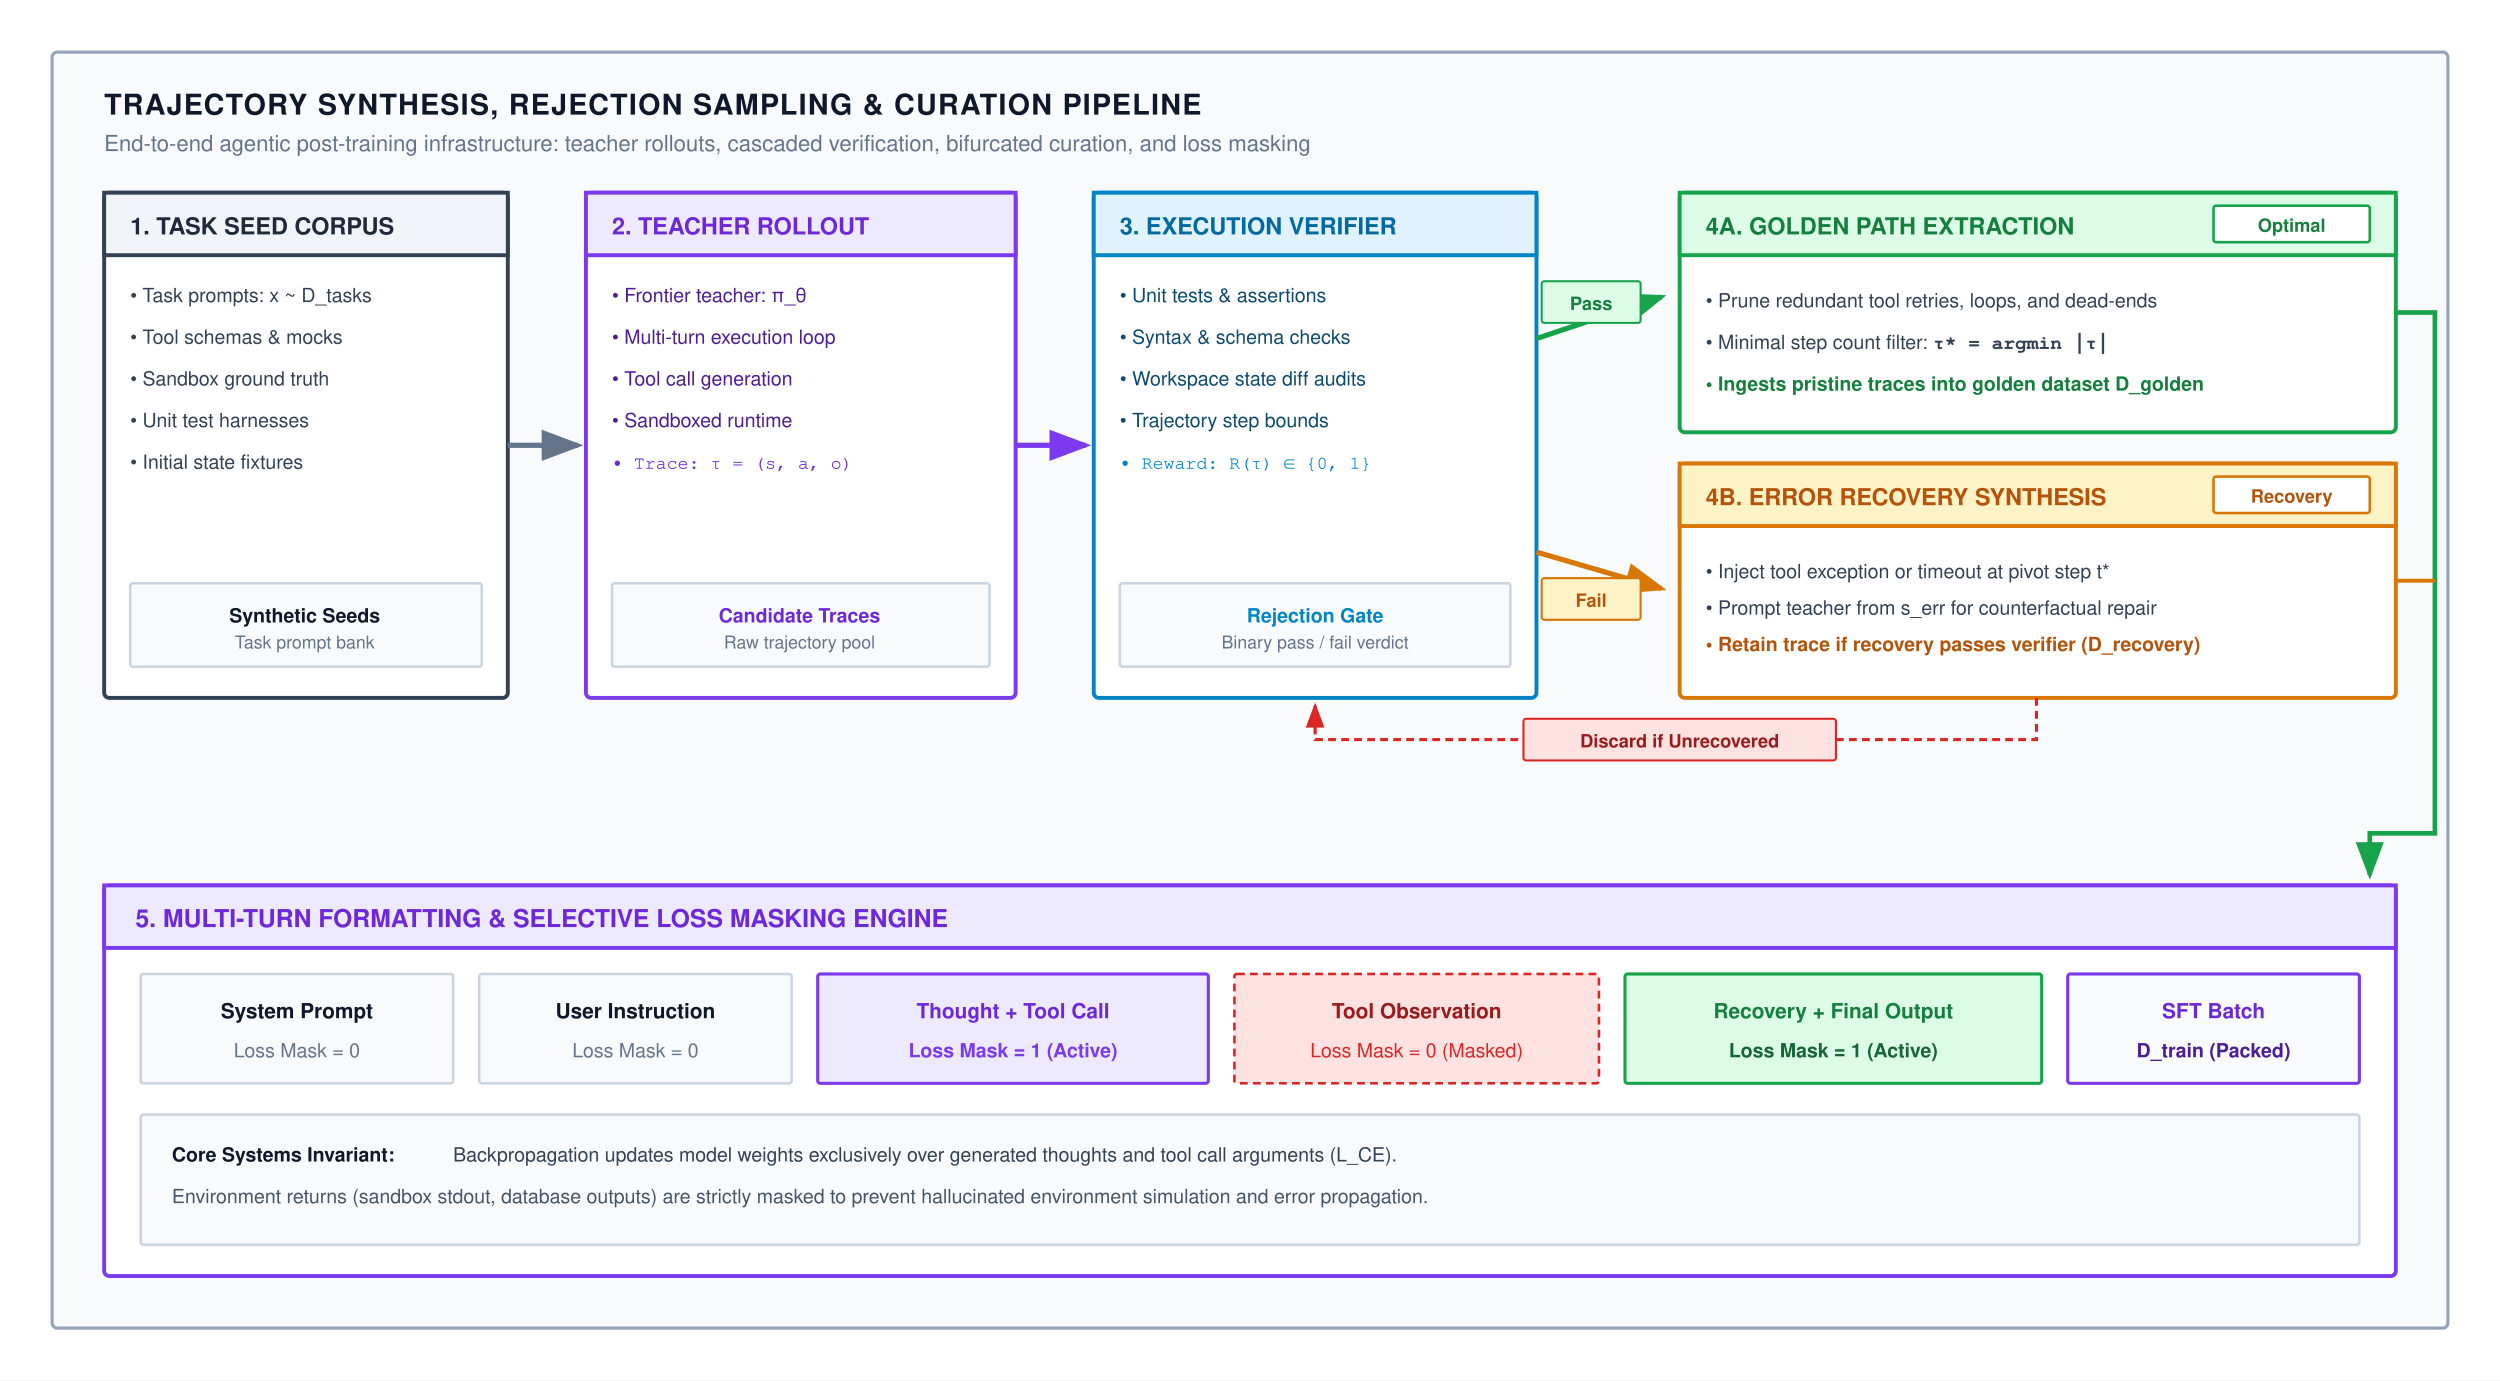
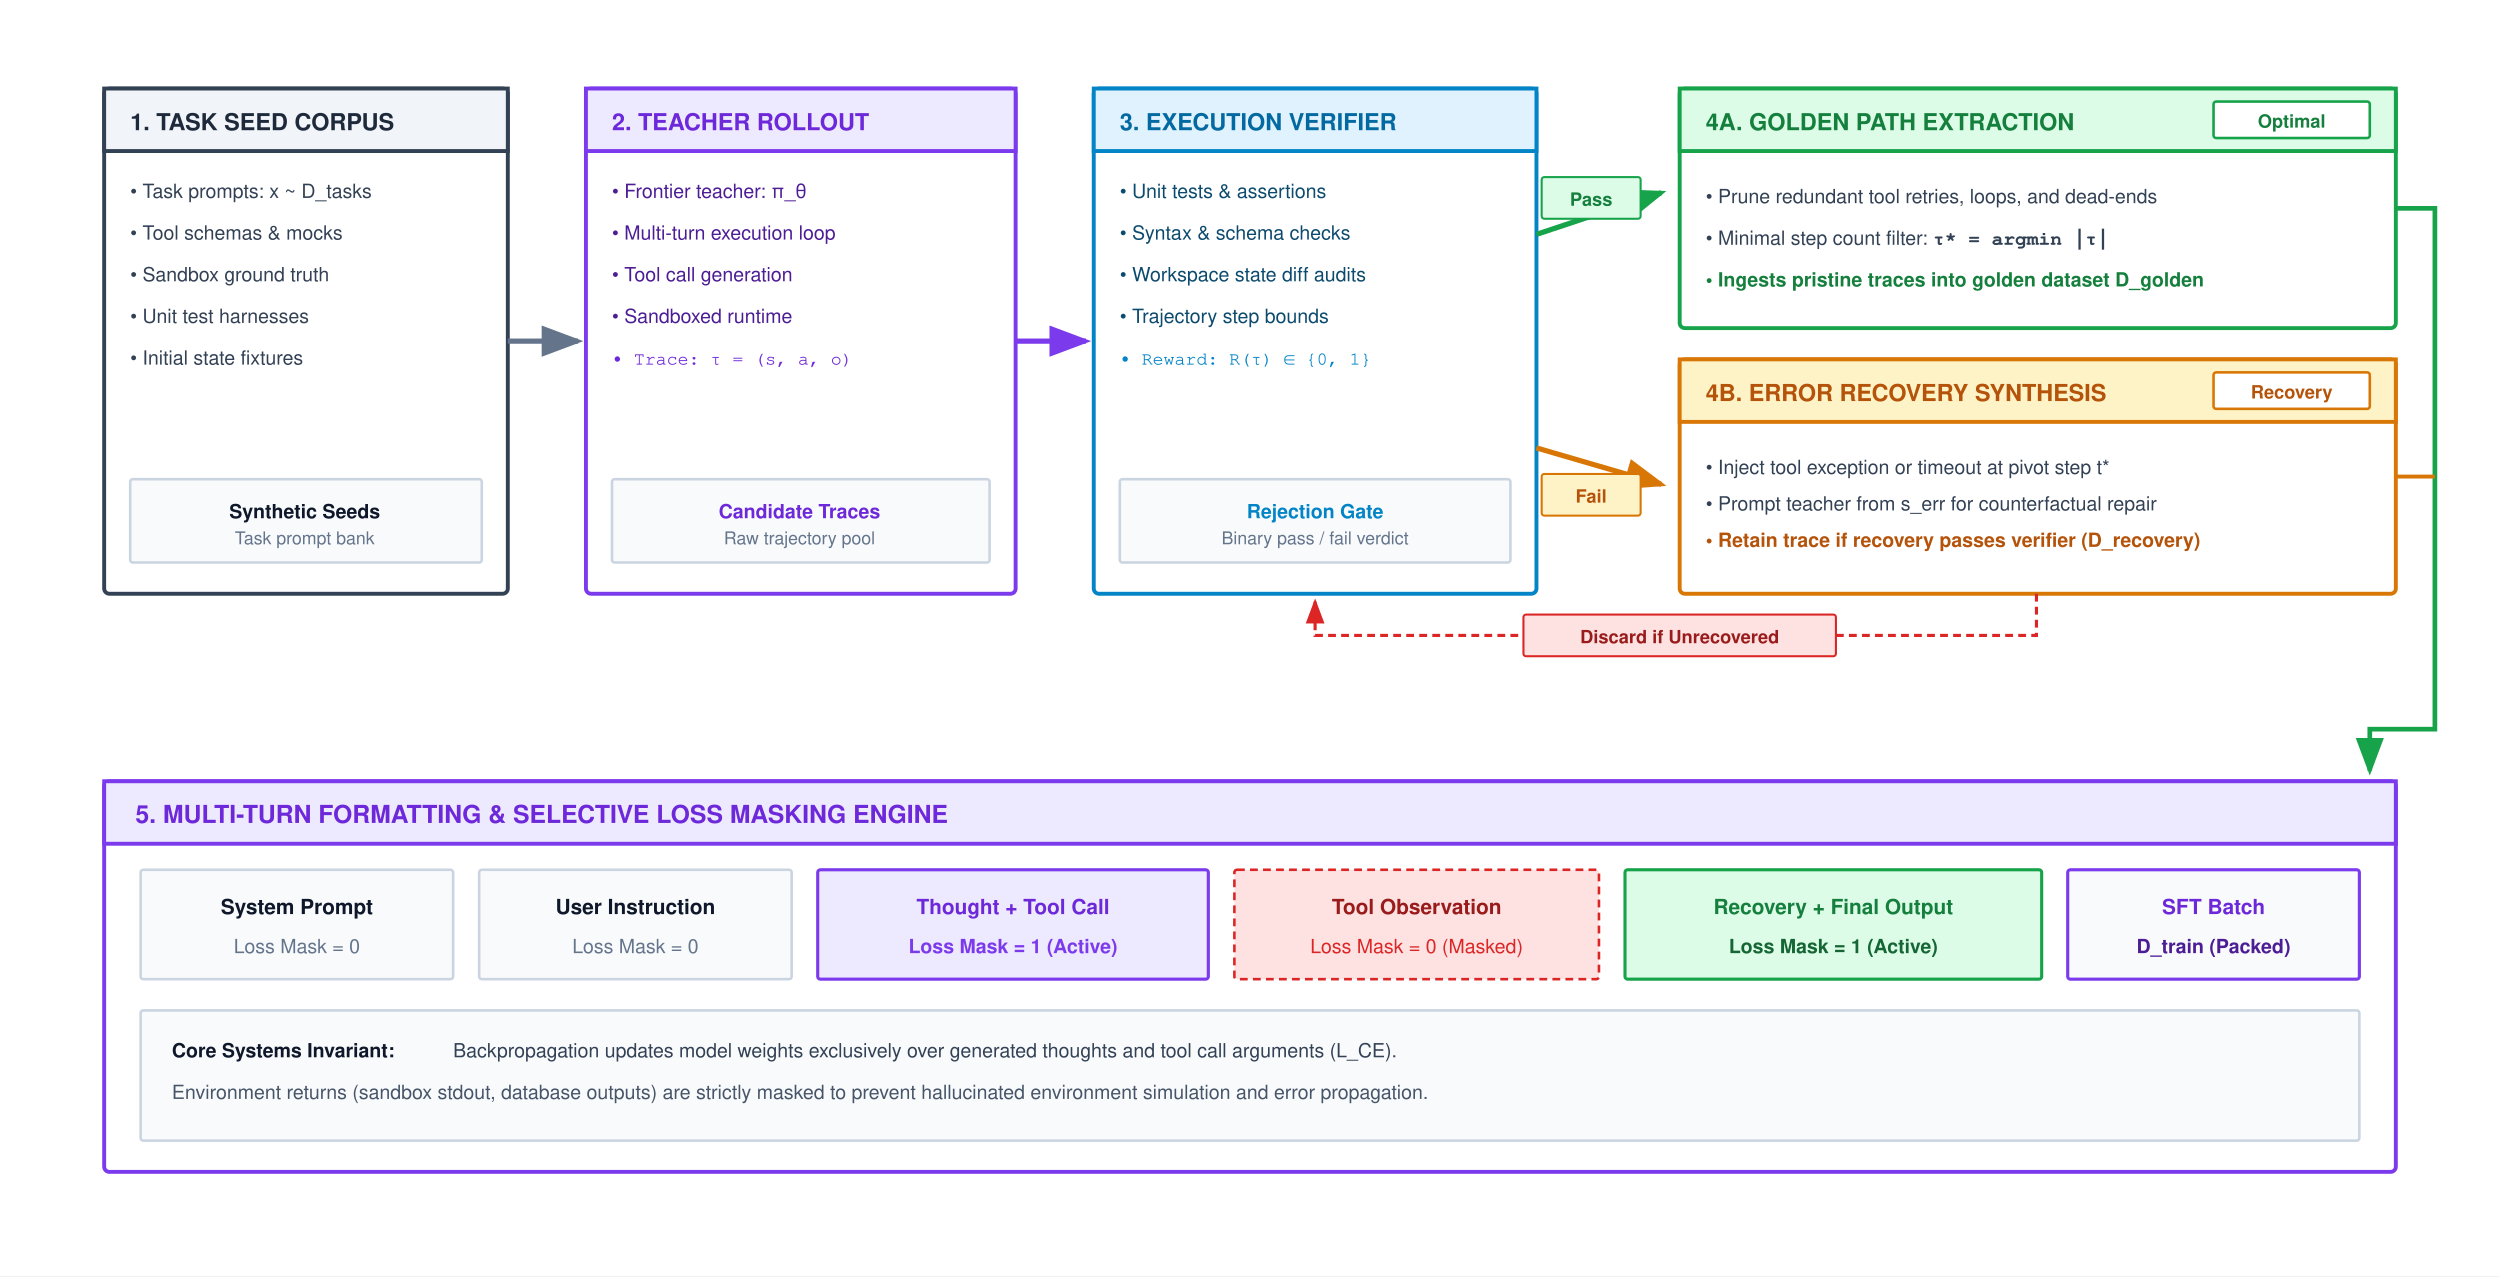
- <svg xmlns="http://www.w3.org/2000/svg" viewBox="0 0 960 530" width="100%" height="100%" font-family="Helvetica Neue, Helvetica, Arial, sans-serif">
+ <svg xmlns="http://www.w3.org/2000/svg" viewBox="0 0 960 490" width="100%" height="100%" font-family="Helvetica Neue, Helvetica, Arial, sans-serif">
  <defs>
    <marker id="arr-gray" markerWidth="8" markerHeight="6" refX="7" refY="3" orient="auto">
      <path d="M0,0 L8,3 L0,6 Z" fill="#64748b" />
    </marker>
    <marker id="arr-purple" markerWidth="8" markerHeight="6" refX="7" refY="3" orient="auto">
      <path d="M0,0 L8,3 L0,6 Z" fill="#7c3aed" />
    </marker>
    <marker id="arr-blue" markerWidth="8" markerHeight="6" refX="7" refY="3" orient="auto">
      <path d="M0,0 L8,3 L0,6 Z" fill="#0284c7" />
    </marker>
    <marker id="arr-green" markerWidth="8" markerHeight="6" refX="7" refY="3" orient="auto">
      <path d="M0,0 L8,3 L0,6 Z" fill="#16a34a" />
    </marker>
    <marker id="arr-orange" markerWidth="8" markerHeight="6" refX="7" refY="3" orient="auto">
      <path d="M0,0 L8,3 L0,6 Z" fill="#d97706" />
    </marker>
    <marker id="arr-red" markerWidth="8" markerHeight="6" refX="7" refY="3" orient="auto">
      <path d="M0,0 L8,3 L0,6 Z" fill="#dc2626" />
    </marker>
  </defs>
-   <rect width="960" height="530" fill="#ffffff" />
-   <rect x="20" y="20" width="920" height="490" rx="2" fill="#f8fafc" stroke="#94a3b8" stroke-width="1.2" />
-   <text x="40" y="44" font-size="11" font-weight="700" fill="#0f172a" letter-spacing="0.5">TRAJECTORY SYNTHESIS, REJECTION SAMPLING &amp; CURATION PIPELINE</text>
-   <text x="40" y="58" font-size="8.5" fill="#64748b">End-to-end agentic post-training infrastructure: teacher rollouts, cascaded verification, bifurcated curation, and loss masking</text>
-   <g transform="translate(40, 74)">
-     <rect x="0" y="0" width="155" height="194" rx="2" fill="#ffffff" stroke="#334155" stroke-width="1.5" />
-     <rect x="0" y="0" width="155" height="24" fill="#f1f5f9" stroke="#334155" stroke-width="1.5" />
-     <text x="10" y="16" font-size="9" font-weight="700" fill="#1e293b">1. TASK SEED CORPUS</text>
-     <text x="10" y="42" font-size="7.5" fill="#334155">• Task prompts: x ~ D_tasks</text>
-     <text x="10" y="58" font-size="7.5" fill="#334155">• Tool schemas &amp; mocks</text>
-     <text x="10" y="74" font-size="7.5" fill="#334155">• Sandbox ground truth</text>
-     <text x="10" y="90" font-size="7.5" fill="#334155">• Unit test harnesses</text>
-     <text x="10" y="106" font-size="7.5" fill="#334155">• Initial state fixtures</text>
-     <g transform="translate(10, 150)">
-       <rect x="0" y="0" width="135" height="32" rx="1" fill="#f8fafc" stroke="#cbd5e1" stroke-width="1" />
-       <text x="67" y="15" text-anchor="middle" font-size="7.5" font-weight="700" fill="#0f172a">Synthetic Seeds</text>
-       <text x="67" y="25" text-anchor="middle" font-size="6.8" fill="#64748b">Task prompt bank</text>
-     </g>
-   </g>
-   <line x1="195" y1="171" x2="222" y2="171" stroke="#64748b" stroke-width="2" marker-end="url(#arr-gray)" />
-   <g transform="translate(225, 74)">
-     <rect x="0" y="0" width="165" height="194" rx="2" fill="#ffffff" stroke="#7c3aed" stroke-width="1.5" />
-     <rect x="0" y="0" width="165" height="24" fill="#ede9fe" stroke="#7c3aed" stroke-width="1.5" />
-     <text x="10" y="16" font-size="9" font-weight="700" fill="#6d28d9">2. TEACHER ROLLOUT</text>
-     <text x="10" y="42" font-size="7.5" fill="#4c1d95">• Frontier teacher: π_θ</text>
-     <text x="10" y="58" font-size="7.5" fill="#4c1d95">• Multi-turn execution loop</text>
-     <text x="10" y="74" font-size="7.5" fill="#4c1d95">• Tool call generation</text>
-     <text x="10" y="90" font-size="7.5" fill="#4c1d95">• Sandboxed runtime</text>
-     <text x="10" y="106" font-family="Courier, monospace" font-size="7" fill="#6d28d9">• Trace: τ = (s, a, o)</text>
-     <g transform="translate(10, 150)">
-       <rect x="0" y="0" width="145" height="32" rx="1" fill="#f8fafc" stroke="#cbd5e1" stroke-width="1" />
-       <text x="72" y="15" text-anchor="middle" font-size="7.5" font-weight="700" fill="#6d28d9">Candidate Traces</text>
-       <text x="72" y="25" text-anchor="middle" font-size="6.8" fill="#64748b">Raw trajectory pool</text>
-     </g>
-   </g>
-   <line x1="390" y1="171" x2="417" y2="171" stroke="#7c3aed" stroke-width="2" marker-end="url(#arr-purple)" />
-   <g transform="translate(420, 74)">
-     <rect x="0" y="0" width="170" height="194" rx="2" fill="#ffffff" stroke="#0284c7" stroke-width="1.5" />
-     <rect x="0" y="0" width="170" height="24" fill="#e0f2fe" stroke="#0284c7" stroke-width="1.5" />
-     <text x="10" y="16" font-size="9" font-weight="700" fill="#0369a1">3. EXECUTION VERIFIER</text>
-     <text x="10" y="42" font-size="7.5" fill="#0c4a6e">• Unit tests &amp; assertions</text>
-     <text x="10" y="58" font-size="7.5" fill="#0c4a6e">• Syntax &amp; schema checks</text>
-     <text x="10" y="74" font-size="7.5" fill="#0c4a6e">• Workspace state diff audits</text>
-     <text x="10" y="90" font-size="7.5" fill="#0c4a6e">• Trajectory step bounds</text>
-     <text x="10" y="106" font-family="Courier, monospace" font-size="7" fill="#0284c7">• Reward: R(τ) ∈ {0, 1}</text>
-     <g transform="translate(10, 150)">
-       <rect x="0" y="0" width="150" height="32" rx="1" fill="#f8fafc" stroke="#cbd5e1" stroke-width="1" />
-       <text x="75" y="15" text-anchor="middle" font-size="7.5" font-weight="700" fill="#0284c7">Rejection Gate</text>
-       <text x="75" y="25" text-anchor="middle" font-size="6.8" fill="#64748b">Binary pass / fail verdict</text>
-     </g>
-   </g>
-   <path d="M 590 130 L 638 114" fill="none" stroke="#16a34a" stroke-width="2" marker-end="url(#arr-green)" />
-   <rect x="592" y="108" width="38" height="16" rx="1" fill="#dcfce7" stroke="#16a34a" stroke-width="0.8" />
-   <text x="611" y="119" text-anchor="middle" font-size="7" font-weight="700" fill="#15803d">Pass</text>
-   <path d="M 590 212 L 638 226" fill="none" stroke="#d97706" stroke-width="2" marker-end="url(#arr-orange)" />
-   <rect x="592" y="222" width="38" height="16" rx="1" fill="#fef3c7" stroke="#d97706" stroke-width="0.8" />
-   <text x="611" y="233" text-anchor="middle" font-size="7" font-weight="700" fill="#b45309">Fail</text>
-   <g transform="translate(645, 74)">
-     <rect x="0" y="0" width="275" height="92" rx="2" fill="#ffffff" stroke="#16a34a" stroke-width="1.5" />
-     <rect x="0" y="0" width="275" height="24" fill="#dcfce7" stroke="#16a34a" stroke-width="1.5" />
-     <text x="10" y="16" font-size="9" font-weight="700" fill="#15803d">4A. GOLDEN PATH EXTRACTION</text>
-     <rect x="205" y="5" width="60" height="14" rx="1" fill="#ffffff" stroke="#16a34a" stroke-width="1" />
-     <text x="235" y="15" text-anchor="middle" font-size="7" font-weight="700" fill="#15803d">Optimal</text>
-     <text x="10" y="44" font-size="7.5" fill="#334155">• Prune redundant tool retries, loops, and dead-ends</text>
-     <text x="10" y="60" font-size="7.5" fill="#334155">• Minimal step count filter: <tspan font-weight="700" font-family="Courier, monospace">τ* = argmin |τ|</tspan>
-     </text>
-     <text x="10" y="76" font-size="7.5" font-weight="700" fill="#15803d">• Ingests pristine traces into golden dataset D_golden</text>
-   </g>
-   <g transform="translate(645, 178)">
-     <rect x="0" y="0" width="275" height="90" rx="2" fill="#ffffff" stroke="#d97706" stroke-width="1.5" />
-     <rect x="0" y="0" width="275" height="24" fill="#fef3c7" stroke="#d97706" stroke-width="1.5" />
-     <text x="10" y="16" font-size="9" font-weight="700" fill="#b45309">4B. ERROR RECOVERY SYNTHESIS</text>
-     <rect x="205" y="5" width="60" height="14" rx="1" fill="#ffffff" stroke="#d97706" stroke-width="1" />
-     <text x="235" y="15" text-anchor="middle" font-size="7" font-weight="700" fill="#b45309">Recovery</text>
-     <text x="10" y="44" font-size="7.5" fill="#334155">• Inject tool exception or timeout at pivot step t*</text>
-     <text x="10" y="58" font-size="7.5" fill="#334155">• Prompt teacher from s_err for counterfactual repair</text>
-     <text x="10" y="72" font-size="7.5" font-weight="700" fill="#b45309">• Retain trace if recovery passes verifier (D_recovery)</text>
-   </g>
-   <path d="M 782 268 L 782 284 L 505 284 L 505 271" fill="none" stroke="#dc2626" stroke-width="1.2" stroke-dasharray="3 2" marker-end="url(#arr-red)" />
-   <rect x="585" y="276" width="120" height="16" rx="1" fill="#fee2e2" stroke="#dc2626" stroke-width="0.8" />
-   <text x="645" y="287" text-anchor="middle" font-size="7" font-weight="700" fill="#991b1b">Discard if Unrecovered</text>
-   <path d="M 920 120 L 935 120 L 935 320 L 910 320 L 910 336" fill="none" stroke="#16a34a" stroke-width="1.8" marker-end="url(#arr-green)" />
-   <path d="M 920 223 L 935 223" stroke="#d97706" stroke-width="1.5" />
-   <g transform="translate(40, 340)">
-     <rect x="0" y="0" width="880" height="150" rx="2" fill="#ffffff" stroke="#7c3aed" stroke-width="1.5" />
-     <rect x="0" y="0" width="880" height="24" fill="#ede9fe" stroke="#7c3aed" stroke-width="1.5" />
-     <text x="12" y="16" font-size="9.5" font-weight="700" fill="#6d28d9">5. MULTI-TURN FORMATTING &amp; SELECTIVE LOSS MASKING ENGINE</text>
-     <g transform="translate(14, 34)">
-       <g transform="translate(0, 0)">
-         <rect x="0" y="0" width="120" height="42" rx="1" fill="#f8fafc" stroke="#cbd5e1" stroke-width="1" />
-         <text x="60" y="17" text-anchor="middle" font-size="8" font-weight="700" fill="#0f172a">System Prompt</text>
-         <text x="60" y="32" text-anchor="middle" font-size="7.5" fill="#64748b">Loss Mask = 0</text>
-       </g>
-       <g transform="translate(130, 0)">
-         <rect x="0" y="0" width="120" height="42" rx="1" fill="#f8fafc" stroke="#cbd5e1" stroke-width="1" />
-         <text x="60" y="17" text-anchor="middle" font-size="8" font-weight="700" fill="#0f172a">User Instruction</text>
-         <text x="60" y="32" text-anchor="middle" font-size="7.5" fill="#64748b">Loss Mask = 0</text>
-       </g>
-       <g transform="translate(260, 0)">
-         <rect x="0" y="0" width="150" height="42" rx="1" fill="#ede9fe" stroke="#7c3aed" stroke-width="1.2" />
-         <text x="75" y="17" text-anchor="middle" font-size="8" font-weight="700" fill="#6d28d9">Thought + Tool Call</text>
-         <text x="75" y="32" text-anchor="middle" font-size="7.5" font-weight="700" fill="#7c3aed">Loss Mask = 1 (Active)</text>
-       </g>
-       <g transform="translate(420, 0)">
-         <rect x="0" y="0" width="140" height="42" rx="1" fill="#fee2e2" stroke="#dc2626" stroke-width="1" stroke-dasharray="3 2" />
-         <text x="70" y="17" text-anchor="middle" font-size="8" font-weight="700" fill="#991b1b">Tool Observation</text>
-         <text x="70" y="32" text-anchor="middle" font-size="7.5" fill="#dc2626">Loss Mask = 0 (Masked)</text>
-       </g>
-       <g transform="translate(570, 0)">
-         <rect x="0" y="0" width="160" height="42" rx="1" fill="#dcfce7" stroke="#16a34a" stroke-width="1.2" />
-         <text x="80" y="17" text-anchor="middle" font-size="8" font-weight="700" fill="#15803d">Recovery + Final Output</text>
-         <text x="80" y="32" text-anchor="middle" font-size="7.5" font-weight="700" fill="#166534">Loss Mask = 1 (Active)</text>
-       </g>
-       <g transform="translate(740, 0)">
-         <rect x="0" y="0" width="112" height="42" rx="1" fill="#f8fafc" stroke="#7c3aed" stroke-width="1.2" />
-         <text x="56" y="17" text-anchor="middle" font-size="8" font-weight="700" fill="#6d28d9">SFT Batch</text>
-         <text x="56" y="32" text-anchor="middle" font-size="7.5" font-weight="700" fill="#4c1d95">D_train (Packed)</text>
+   <rect width="960" height="490" fill="#ffffff" />
+   <g transform="translate(0, -40)">
+     <g transform="translate(40, 74)">
+       <rect x="0" y="0" width="155" height="194" rx="2" fill="#ffffff" stroke="#334155" stroke-width="1.5" />
+       <rect x="0" y="0" width="155" height="24" fill="#f1f5f9" stroke="#334155" stroke-width="1.5" />
+       <text x="10" y="16" font-size="9" font-weight="700" fill="#1e293b">1. TASK SEED CORPUS</text>
+       <text x="10" y="42" font-size="7.5" fill="#334155">• Task prompts: x ~ D_tasks</text>
+       <text x="10" y="58" font-size="7.5" fill="#334155">• Tool schemas &amp; mocks</text>
+       <text x="10" y="74" font-size="7.5" fill="#334155">• Sandbox ground truth</text>
+       <text x="10" y="90" font-size="7.5" fill="#334155">• Unit test harnesses</text>
+       <text x="10" y="106" font-size="7.5" fill="#334155">• Initial state fixtures</text>
+       <g transform="translate(10, 150)">
+         <rect x="0" y="0" width="135" height="32" rx="1" fill="#f8fafc" stroke="#cbd5e1" stroke-width="1" />
+         <text x="67" y="15" text-anchor="middle" font-size="7.5" font-weight="700" fill="#0f172a">Synthetic Seeds</text>
+         <text x="67" y="25" text-anchor="middle" font-size="6.8" fill="#64748b">Task prompt bank</text>
      </g>
    </g>
-     <g transform="translate(14, 88)">
-       <rect x="0" y="0" width="852" height="50" rx="1" fill="#f8fafc" stroke="#cbd5e1" stroke-width="1" />
-       <text x="12" y="18" font-size="7.5" font-weight="700" fill="#0f172a">Core Systems Invariant:</text>
-       <text x="120" y="18" font-size="7.5" fill="#334155">Backpropagation updates model weights exclusively over generated thoughts and tool call arguments (L_CE).</text>
-       <text x="12" y="34" font-size="7.5" fill="#475569">Environment returns (sandbox stdout, database outputs) are strictly masked to prevent hallucinated environment simulation and error propagation.</text>
+     <line x1="195" y1="171" x2="222" y2="171" stroke="#64748b" stroke-width="2" marker-end="url(#arr-gray)" />
+     <g transform="translate(225, 74)">
+       <rect x="0" y="0" width="165" height="194" rx="2" fill="#ffffff" stroke="#7c3aed" stroke-width="1.5" />
+       <rect x="0" y="0" width="165" height="24" fill="#ede9fe" stroke="#7c3aed" stroke-width="1.5" />
+       <text x="10" y="16" font-size="9" font-weight="700" fill="#6d28d9">2. TEACHER ROLLOUT</text>
+       <text x="10" y="42" font-size="7.5" fill="#4c1d95">• Frontier teacher: π_θ</text>
+       <text x="10" y="58" font-size="7.5" fill="#4c1d95">• Multi-turn execution loop</text>
+       <text x="10" y="74" font-size="7.5" fill="#4c1d95">• Tool call generation</text>
+       <text x="10" y="90" font-size="7.5" fill="#4c1d95">• Sandboxed runtime</text>
+       <text x="10" y="106" font-family="Courier, monospace" font-size="7" fill="#6d28d9">• Trace: τ = (s, a, o)</text>
+       <g transform="translate(10, 150)">
+         <rect x="0" y="0" width="145" height="32" rx="1" fill="#f8fafc" stroke="#cbd5e1" stroke-width="1" />
+         <text x="72" y="15" text-anchor="middle" font-size="7.5" font-weight="700" fill="#6d28d9">Candidate Traces</text>
+         <text x="72" y="25" text-anchor="middle" font-size="6.8" fill="#64748b">Raw trajectory pool</text>
+       </g>
+     </g>
+     <line x1="390" y1="171" x2="417" y2="171" stroke="#7c3aed" stroke-width="2" marker-end="url(#arr-purple)" />
+     <g transform="translate(420, 74)">
+       <rect x="0" y="0" width="170" height="194" rx="2" fill="#ffffff" stroke="#0284c7" stroke-width="1.5" />
+       <rect x="0" y="0" width="170" height="24" fill="#e0f2fe" stroke="#0284c7" stroke-width="1.5" />
+       <text x="10" y="16" font-size="9" font-weight="700" fill="#0369a1">3. EXECUTION VERIFIER</text>
+       <text x="10" y="42" font-size="7.5" fill="#0c4a6e">• Unit tests &amp; assertions</text>
+       <text x="10" y="58" font-size="7.5" fill="#0c4a6e">• Syntax &amp; schema checks</text>
+       <text x="10" y="74" font-size="7.5" fill="#0c4a6e">• Workspace state diff audits</text>
+       <text x="10" y="90" font-size="7.5" fill="#0c4a6e">• Trajectory step bounds</text>
+       <text x="10" y="106" font-family="Courier, monospace" font-size="7" fill="#0284c7">• Reward: R(τ) ∈ {0, 1}</text>
+       <g transform="translate(10, 150)">
+         <rect x="0" y="0" width="150" height="32" rx="1" fill="#f8fafc" stroke="#cbd5e1" stroke-width="1" />
+         <text x="75" y="15" text-anchor="middle" font-size="7.5" font-weight="700" fill="#0284c7">Rejection Gate</text>
+         <text x="75" y="25" text-anchor="middle" font-size="6.8" fill="#64748b">Binary pass / fail verdict</text>
+       </g>
+     </g>
+     <path d="M 590 130 L 638 114" fill="none" stroke="#16a34a" stroke-width="2" marker-end="url(#arr-green)" />
+     <rect x="592" y="108" width="38" height="16" rx="1" fill="#dcfce7" stroke="#16a34a" stroke-width="0.8" />
+     <text x="611" y="119" text-anchor="middle" font-size="7" font-weight="700" fill="#15803d">Pass</text>
+     <path d="M 590 212 L 638 226" fill="none" stroke="#d97706" stroke-width="2" marker-end="url(#arr-orange)" />
+     <rect x="592" y="222" width="38" height="16" rx="1" fill="#fef3c7" stroke="#d97706" stroke-width="0.8" />
+     <text x="611" y="233" text-anchor="middle" font-size="7" font-weight="700" fill="#b45309">Fail</text>
+     <g transform="translate(645, 74)">
+       <rect x="0" y="0" width="275" height="92" rx="2" fill="#ffffff" stroke="#16a34a" stroke-width="1.5" />
+       <rect x="0" y="0" width="275" height="24" fill="#dcfce7" stroke="#16a34a" stroke-width="1.5" />
+       <text x="10" y="16" font-size="9" font-weight="700" fill="#15803d">4A. GOLDEN PATH EXTRACTION</text>
+       <rect x="205" y="5" width="60" height="14" rx="1" fill="#ffffff" stroke="#16a34a" stroke-width="1" />
+       <text x="235" y="15" text-anchor="middle" font-size="7" font-weight="700" fill="#15803d">Optimal</text>
+       <text x="10" y="44" font-size="7.5" fill="#334155">• Prune redundant tool retries, loops, and dead-ends</text>
+       <text x="10" y="60" font-size="7.5" fill="#334155">• Minimal step count filter: <tspan font-weight="700" font-family="Courier, monospace">τ* = argmin |τ|</tspan>
+       </text>
+       <text x="10" y="76" font-size="7.5" font-weight="700" fill="#15803d">• Ingests pristine traces into golden dataset D_golden</text>
+     </g>
+     <g transform="translate(645, 178)">
+       <rect x="0" y="0" width="275" height="90" rx="2" fill="#ffffff" stroke="#d97706" stroke-width="1.5" />
+       <rect x="0" y="0" width="275" height="24" fill="#fef3c7" stroke="#d97706" stroke-width="1.5" />
+       <text x="10" y="16" font-size="9" font-weight="700" fill="#b45309">4B. ERROR RECOVERY SYNTHESIS</text>
+       <rect x="205" y="5" width="60" height="14" rx="1" fill="#ffffff" stroke="#d97706" stroke-width="1" />
+       <text x="235" y="15" text-anchor="middle" font-size="7" font-weight="700" fill="#b45309">Recovery</text>
+       <text x="10" y="44" font-size="7.5" fill="#334155">• Inject tool exception or timeout at pivot step t*</text>
+       <text x="10" y="58" font-size="7.5" fill="#334155">• Prompt teacher from s_err for counterfactual repair</text>
+       <text x="10" y="72" font-size="7.5" font-weight="700" fill="#b45309">• Retain trace if recovery passes verifier (D_recovery)</text>
+     </g>
+     <path d="M 782 268 L 782 284 L 505 284 L 505 271" fill="none" stroke="#dc2626" stroke-width="1.2" stroke-dasharray="3 2" marker-end="url(#arr-red)" />
+     <rect x="585" y="276" width="120" height="16" rx="1" fill="#fee2e2" stroke="#dc2626" stroke-width="0.8" />
+     <text x="645" y="287" text-anchor="middle" font-size="7" font-weight="700" fill="#991b1b">Discard if Unrecovered</text>
+     <path d="M 920 120 L 935 120 L 935 320 L 910 320 L 910 336" fill="none" stroke="#16a34a" stroke-width="1.8" marker-end="url(#arr-green)" />
+     <path d="M 920 223 L 935 223" stroke="#d97706" stroke-width="1.5" />
+     <g transform="translate(40, 340)">
+       <rect x="0" y="0" width="880" height="150" rx="2" fill="#ffffff" stroke="#7c3aed" stroke-width="1.5" />
+       <rect x="0" y="0" width="880" height="24" fill="#ede9fe" stroke="#7c3aed" stroke-width="1.5" />
+       <text x="12" y="16" font-size="9.5" font-weight="700" fill="#6d28d9">5. MULTI-TURN FORMATTING &amp; SELECTIVE LOSS MASKING ENGINE</text>
+       <g transform="translate(14, 34)">
+         <g transform="translate(0, 0)">
+           <rect x="0" y="0" width="120" height="42" rx="1" fill="#f8fafc" stroke="#cbd5e1" stroke-width="1" />
+           <text x="60" y="17" text-anchor="middle" font-size="8" font-weight="700" fill="#0f172a">System Prompt</text>
+           <text x="60" y="32" text-anchor="middle" font-size="7.5" fill="#64748b">Loss Mask = 0</text>
+         </g>
+         <g transform="translate(130, 0)">
+           <rect x="0" y="0" width="120" height="42" rx="1" fill="#f8fafc" stroke="#cbd5e1" stroke-width="1" />
+           <text x="60" y="17" text-anchor="middle" font-size="8" font-weight="700" fill="#0f172a">User Instruction</text>
+           <text x="60" y="32" text-anchor="middle" font-size="7.5" fill="#64748b">Loss Mask = 0</text>
+         </g>
+         <g transform="translate(260, 0)">
+           <rect x="0" y="0" width="150" height="42" rx="1" fill="#ede9fe" stroke="#7c3aed" stroke-width="1.2" />
+           <text x="75" y="17" text-anchor="middle" font-size="8" font-weight="700" fill="#6d28d9">Thought + Tool Call</text>
+           <text x="75" y="32" text-anchor="middle" font-size="7.5" font-weight="700" fill="#7c3aed">Loss Mask = 1 (Active)</text>
+         </g>
+         <g transform="translate(420, 0)">
+           <rect x="0" y="0" width="140" height="42" rx="1" fill="#fee2e2" stroke="#dc2626" stroke-width="1" stroke-dasharray="3 2" />
+           <text x="70" y="17" text-anchor="middle" font-size="8" font-weight="700" fill="#991b1b">Tool Observation</text>
+           <text x="70" y="32" text-anchor="middle" font-size="7.5" fill="#dc2626">Loss Mask = 0 (Masked)</text>
+         </g>
+         <g transform="translate(570, 0)">
+           <rect x="0" y="0" width="160" height="42" rx="1" fill="#dcfce7" stroke="#16a34a" stroke-width="1.2" />
+           <text x="80" y="17" text-anchor="middle" font-size="8" font-weight="700" fill="#15803d">Recovery + Final Output</text>
+           <text x="80" y="32" text-anchor="middle" font-size="7.5" font-weight="700" fill="#166534">Loss Mask = 1 (Active)</text>
+         </g>
+         <g transform="translate(740, 0)">
+           <rect x="0" y="0" width="112" height="42" rx="1" fill="#f8fafc" stroke="#7c3aed" stroke-width="1.2" />
+           <text x="56" y="17" text-anchor="middle" font-size="8" font-weight="700" fill="#6d28d9">SFT Batch</text>
+           <text x="56" y="32" text-anchor="middle" font-size="7.5" font-weight="700" fill="#4c1d95">D_train (Packed)</text>
+         </g>
+       </g>
+       <g transform="translate(14, 88)">
+         <rect x="0" y="0" width="852" height="50" rx="1" fill="#f8fafc" stroke="#cbd5e1" stroke-width="1" />
+         <text x="12" y="18" font-size="7.5" font-weight="700" fill="#0f172a">Core Systems Invariant:</text>
+         <text x="120" y="18" font-size="7.5" fill="#334155">Backpropagation updates model weights exclusively over generated thoughts and tool call arguments (L_CE).</text>
+         <text x="12" y="34" font-size="7.5" fill="#475569">Environment returns (sandbox stdout, database outputs) are strictly masked to prevent hallucinated environment simulation and error propagation.</text>
+       </g>
    </g>
  </g>
</svg>
